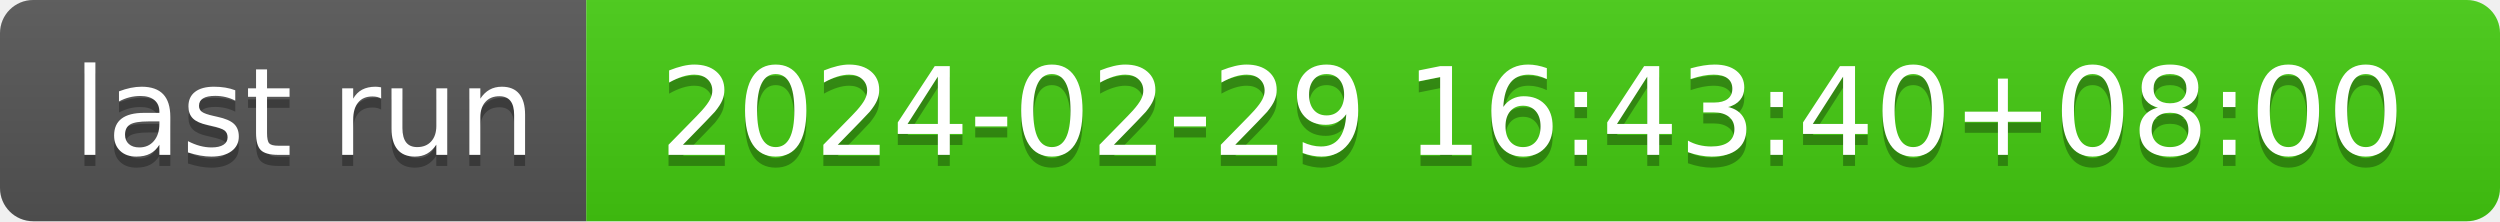
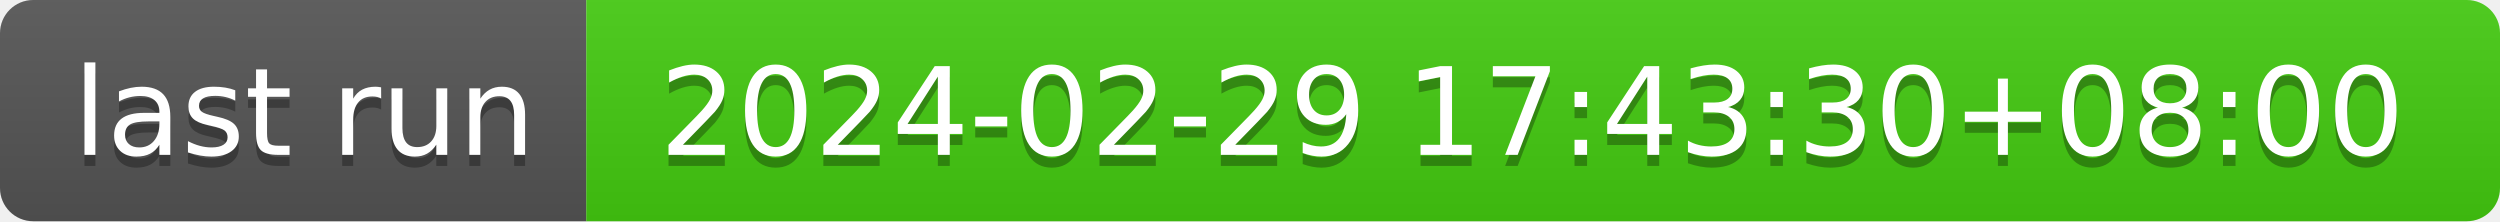
- <svg xmlns="http://www.w3.org/2000/svg" width="226" height="20" role="img" aria-label="last run: 2024-02-29 16:43:40+08:00">
+ <svg xmlns="http://www.w3.org/2000/svg" width="226" height="20" role="img" aria-label="last run: 2024-02-29 17:43:30+08:00">
  <linearGradient id="s" x2="0" y2="100%">
    <stop offset="0" stop-color="#bbb" stop-opacity=".1" />
    <stop offset="1" stop-opacity=".1" />
  </linearGradient>
  <clipPath id="r">
    <rect width="226" height="20" rx="3" fill="#fff" />
  </clipPath>
  <g clip-path="url(#r)">
    <rect width="53" height="20" fill="#555" />
    <rect x="53" width="173" height="20" fill="#4c1" />
    <rect width="226" height="20" fill="url(#s)" />
  </g>
  <g fill="#fff" text-anchor="middle" font-family="Verdana,Geneva,DejaVu Sans,sans-serif" text-rendering="geometricPrecision" font-size="110">
    <text aria-hidden="true" x="275" y="150" fill="#010101" fill-opacity=".3" transform="scale(.1)" textLength="430">last run</text>
    <text x="275" y="140" transform="scale(.1)" fill="#fff" textLength="430">last run</text>
-     <text aria-hidden="true" x="1385" y="150" fill="#010101" fill-opacity=".3" transform="scale(.1)" textLength="1630">2024-02-29 16:43:40+08:00</text>
-     <text x="1385" y="140" transform="scale(.1)" fill="#fff" textLength="1630">2024-02-29 16:43:40+08:00</text>
+     <text aria-hidden="true" x="1385" y="150" fill="#010101" fill-opacity=".3" transform="scale(.1)" textLength="1630">2024-02-29 17:43:30+08:00</text>
+     <text x="1385" y="140" transform="scale(.1)" fill="#fff" textLength="1630">2024-02-29 17:43:30+08:00</text>
  </g>
</svg>
